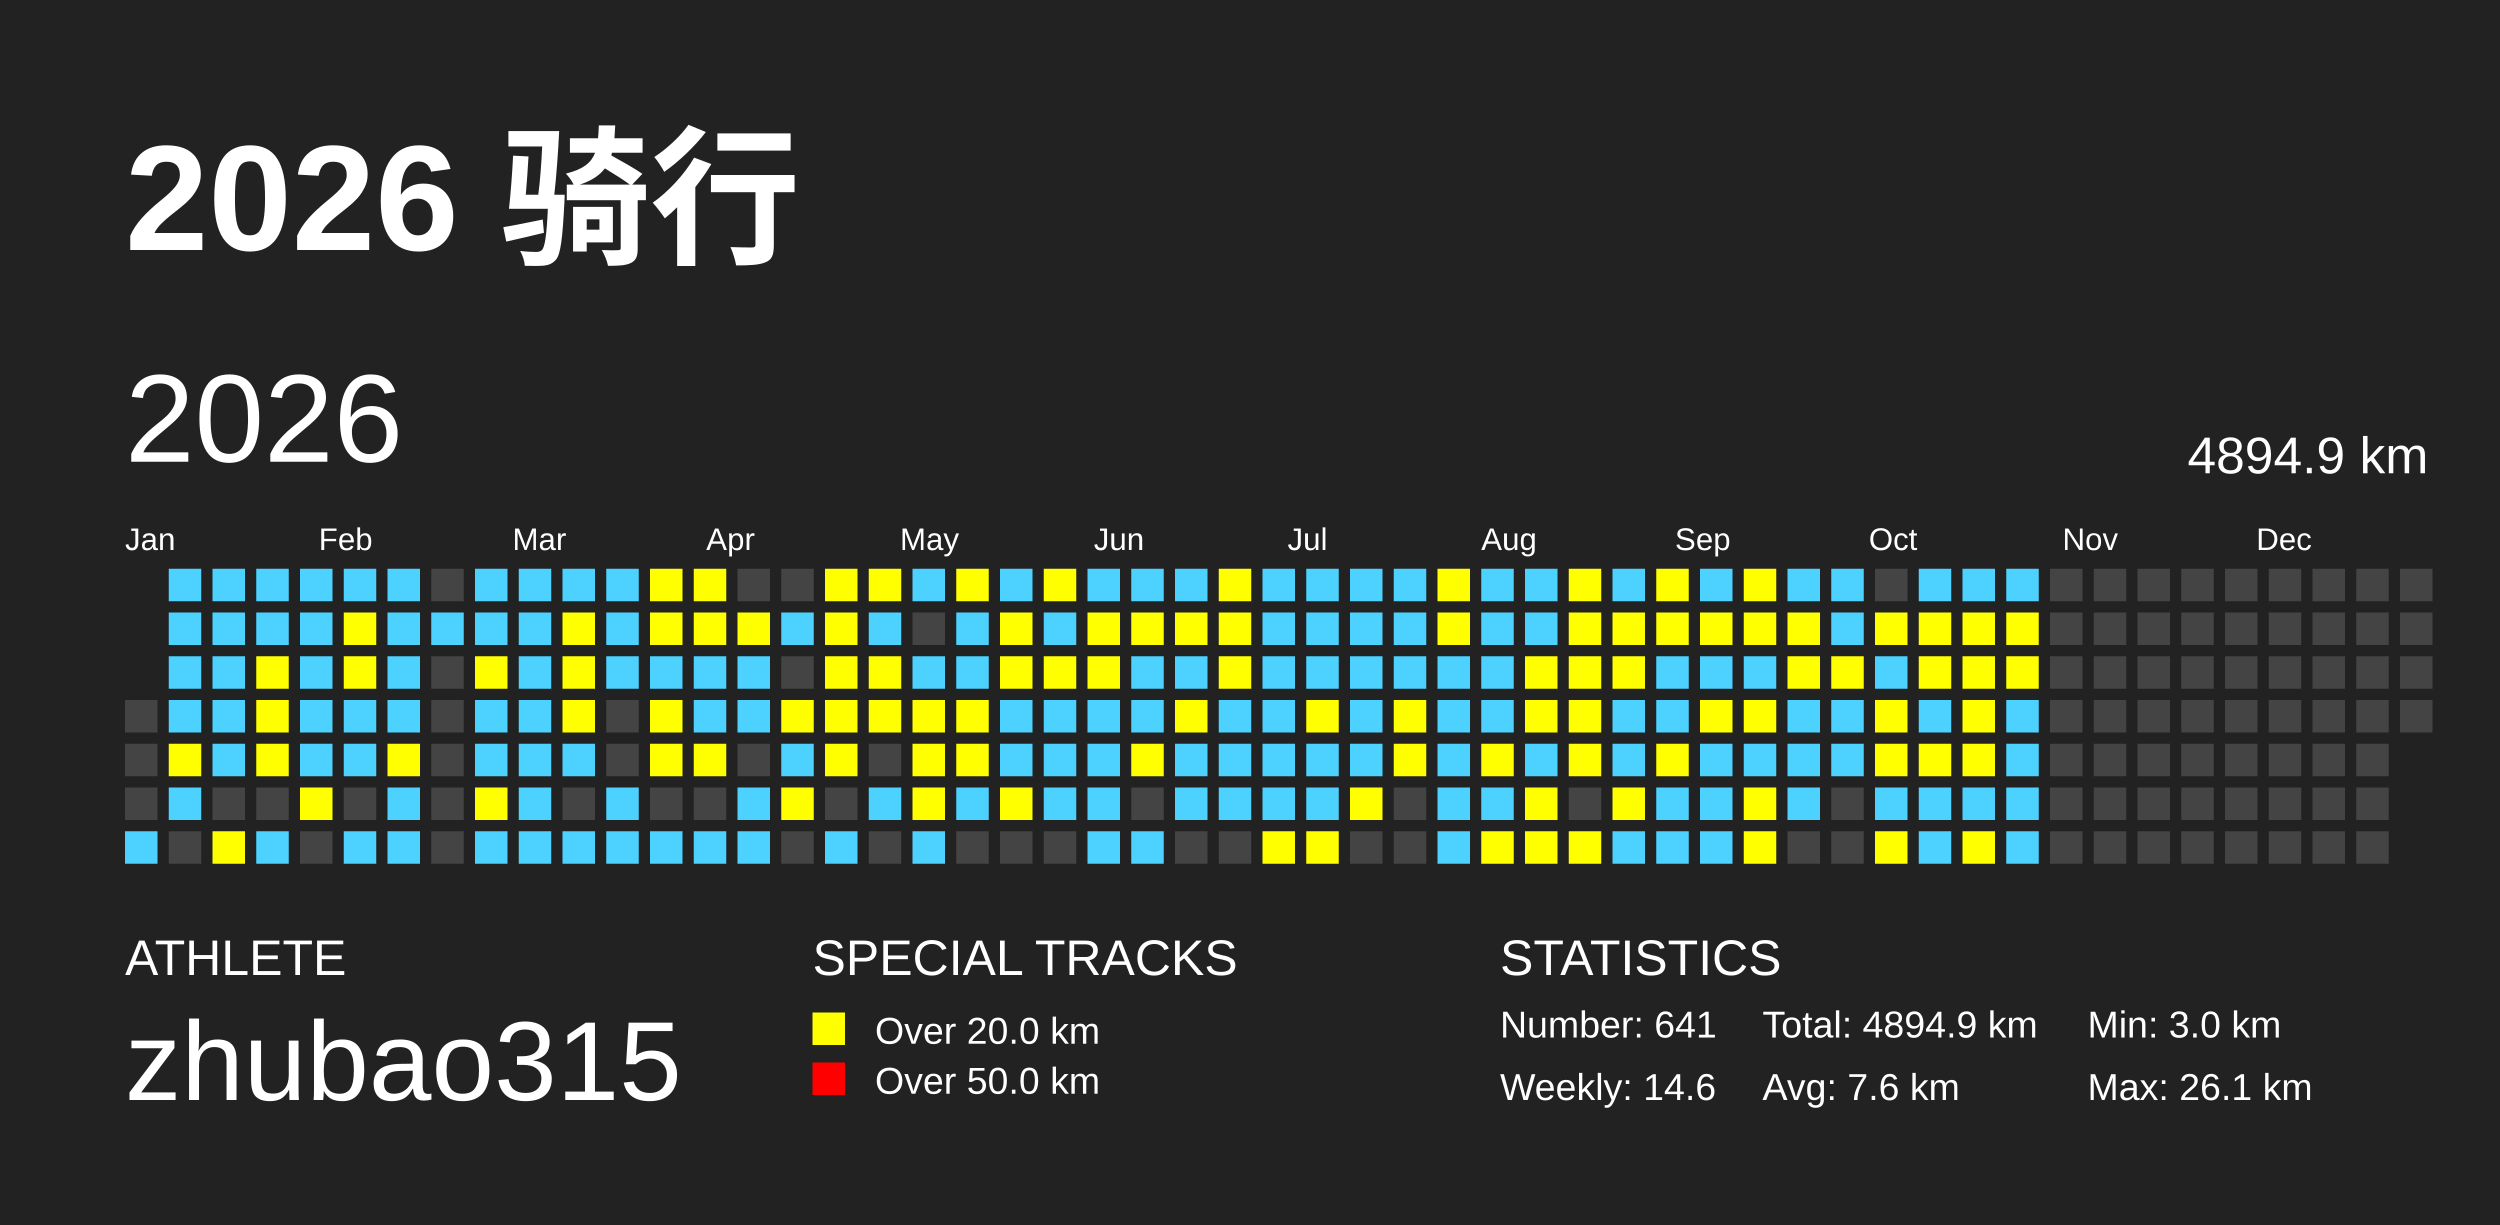
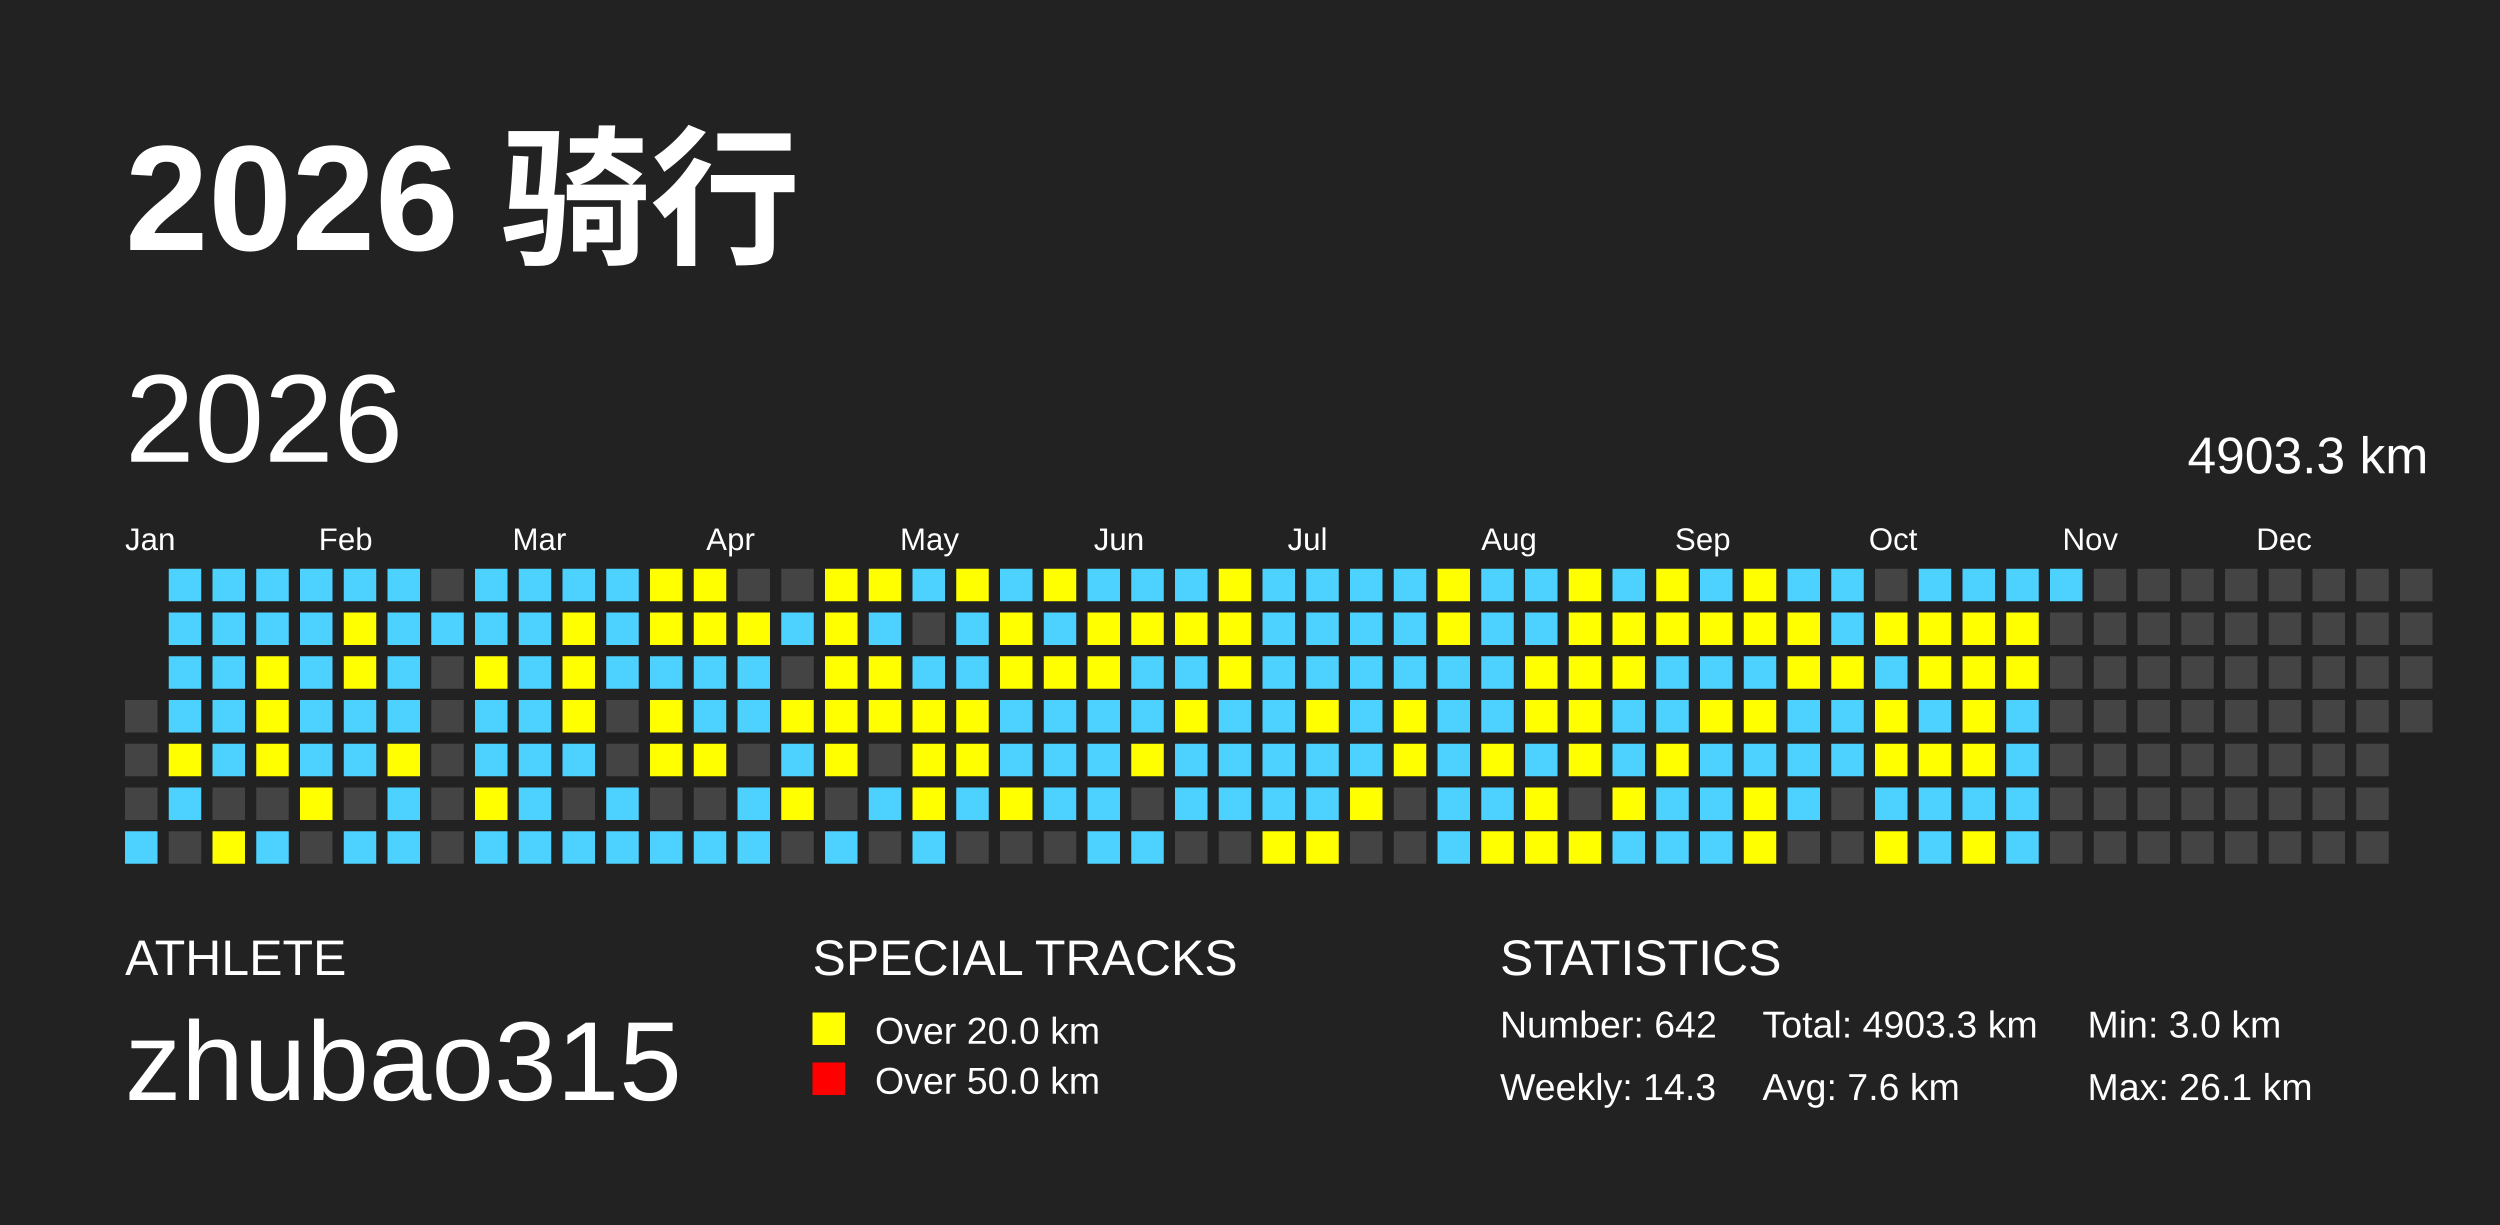
<svg xmlns="http://www.w3.org/2000/svg" baseProfile="full" height="98mm" version="1.1" viewBox="0,0,200,98" width="200mm">
  <defs />
  <rect fill="#222222" height="98" width="200" x="0" y="0" />
  <text fill="#FFFFFF" style="font-size:12px; font-family:Arial; font-weight:bold;" x="10" y="20">2026 骑行</text>
  <text fill="#FFFFFF" style="font-size:4px; font-family:Arial" x="10" y="78">ATHLETE</text>
  <text fill="#FFFFFF" style="font-size:9px; font-family:Arial" x="10" y="88">zhubao315</text>
  <text fill="#FFFFFF" style="font-size:4px; font-family:Arial" x="65" y="78">SPECIAL TRACKS</text>
  <rect fill="yellow" height="2.6" width="2.6" x="65" y="81" />
  <text fill="#FFFFFF" style="font-size:3px; font-family:Arial" x="70" y="83.5">Over 20.0 km</text>
  <rect fill="red" height="2.6" width="2.6" x="65" y="85" />
  <text fill="#FFFFFF" style="font-size:3px; font-family:Arial" x="70" y="87.5">Over 50.0 km</text>
  <text fill="#FFFFFF" style="font-size:4px; font-family:Arial" x="120" y="78">STATISTICS</text>
-   <text fill="#FFFFFF" style="font-size:3px; font-family:Arial" x="120" y="83">Number: 641</text>
-   <text fill="#FFFFFF" style="font-size:3px; font-family:Arial" x="120" y="88">Weekly: 14.6</text>
-   <text fill="#FFFFFF" style="font-size:3px; font-family:Arial" x="141" y="83">Total: 4894.9 km</text>
+   <text fill="#FFFFFF" style="font-size:3px; font-family:Arial" x="120" y="83">Number: 642</text>
+   <text fill="#FFFFFF" style="font-size:3px; font-family:Arial" x="120" y="88">Weekly: 14.3</text>
+   <text fill="#FFFFFF" style="font-size:3px; font-family:Arial" x="141" y="83">Total: 4903.3 km</text>
  <text fill="#FFFFFF" style="font-size:3px; font-family:Arial" x="141" y="88">Avg: 7.6 km</text>
  <text fill="#FFFFFF" style="font-size:3px; font-family:Arial" x="167" y="83">Min: 3.0 km</text>
  <text fill="#FFFFFF" style="font-size:3px; font-family:Arial" x="167" y="88">Max: 26.1 km</text>
  <text dominant-baseline="hanging" fill="#FFFFFF" style="font-size:10.0px; font-family:Arial;" x="10" y="30">2026</text>
-   <text dominant-baseline="hanging" fill="#FFFFFF" style="font-size:4.125px; font-family:Arial;" x="175" y="35">4894.9 km</text>
+   <text dominant-baseline="hanging" fill="#FFFFFF" style="font-size:4.125px; font-family:Arial;" x="175" y="35">4903.3 km</text>
  <text fill="#FFFFFF" style="font-size:2.5px; font-family:Arial" x="10.0" y="44">Jan</text>
  <text fill="#FFFFFF" style="font-size:2.5px; font-family:Arial" x="25.5" y="44">Feb</text>
  <text fill="#FFFFFF" style="font-size:2.5px; font-family:Arial" x="41.0" y="44">Mar</text>
  <text fill="#FFFFFF" style="font-size:2.5px; font-family:Arial" x="56.5" y="44">Apr</text>
  <text fill="#FFFFFF" style="font-size:2.5px; font-family:Arial" x="72.0" y="44">May</text>
  <text fill="#FFFFFF" style="font-size:2.5px; font-family:Arial" x="87.5" y="44">Jun</text>
  <text fill="#FFFFFF" style="font-size:2.5px; font-family:Arial" x="103.0" y="44">Jul</text>
  <text fill="#FFFFFF" style="font-size:2.5px; font-family:Arial" x="118.5" y="44">Aug</text>
  <text fill="#FFFFFF" style="font-size:2.5px; font-family:Arial" x="134.0" y="44">Sep</text>
  <text fill="#FFFFFF" style="font-size:2.5px; font-family:Arial" x="149.5" y="44">Oct</text>
  <text fill="#FFFFFF" style="font-size:2.5px; font-family:Arial" x="165.0" y="44">Nov</text>
  <text fill="#FFFFFF" style="font-size:2.5px; font-family:Arial" x="180.5" y="44">Dec</text>
  <rect fill="#444444" height="2.6" width="2.6" x="10.0" y="56.0" />
  <rect fill="#444444" height="2.6" width="2.6" x="10.0" y="59.5" />
  <rect fill="#444444" height="2.6" width="2.6" x="10.0" y="63.0" />
  <rect fill="#4DD2FF" height="2.6" width="2.6" x="10.0" y="66.5" />
  <rect fill="#4DD2FF" height="2.6" width="2.6" x="13.5" y="45.5" />
  <rect fill="#4DD2FF" height="2.6" width="2.6" x="13.5" y="49.0" />
  <rect fill="#4DD2FF" height="2.6" width="2.6" x="13.5" y="52.5" />
  <rect fill="#4DD2FF" height="2.6" width="2.6" x="13.5" y="56.0" />
  <rect fill="yellow" height="2.6" width="2.6" x="13.5" y="59.5" />
  <rect fill="#4DD2FF" height="2.6" width="2.6" x="13.5" y="63.0" />
  <rect fill="#444444" height="2.6" width="2.6" x="13.5" y="66.5" />
  <rect fill="#4DD2FF" height="2.6" width="2.6" x="17.0" y="45.5" />
  <rect fill="#4DD2FF" height="2.6" width="2.6" x="17.0" y="49.0" />
  <rect fill="#4DD2FF" height="2.6" width="2.6" x="17.0" y="52.5" />
  <rect fill="#4DD2FF" height="2.6" width="2.6" x="17.0" y="56.0" />
  <rect fill="#4DD2FF" height="2.6" width="2.6" x="17.0" y="59.5" />
  <rect fill="#444444" height="2.6" width="2.6" x="17.0" y="63.0" />
  <rect fill="yellow" height="2.6" width="2.6" x="17.0" y="66.5" />
  <rect fill="#4DD2FF" height="2.6" width="2.6" x="20.5" y="45.5" />
  <rect fill="#4DD2FF" height="2.6" width="2.6" x="20.5" y="49.0" />
  <rect fill="yellow" height="2.6" width="2.6" x="20.5" y="52.5" />
  <rect fill="yellow" height="2.6" width="2.6" x="20.5" y="56.0" />
  <rect fill="yellow" height="2.6" width="2.6" x="20.5" y="59.5" />
  <rect fill="#444444" height="2.6" width="2.6" x="20.5" y="63.0" />
  <rect fill="#4DD2FF" height="2.6" width="2.6" x="20.5" y="66.5" />
  <rect fill="#4DD2FF" height="2.6" width="2.6" x="24.0" y="45.5" />
  <rect fill="#4DD2FF" height="2.6" width="2.6" x="24.0" y="49.0" />
  <rect fill="#4DD2FF" height="2.6" width="2.6" x="24.0" y="52.5" />
  <rect fill="#4DD2FF" height="2.6" width="2.6" x="24.0" y="56.0" />
  <rect fill="#4DD2FF" height="2.6" width="2.6" x="24.0" y="59.5" />
  <rect fill="yellow" height="2.6" width="2.6" x="24.0" y="63.0" />
  <rect fill="#444444" height="2.6" width="2.6" x="24.0" y="66.5" />
  <rect fill="#4DD2FF" height="2.6" width="2.6" x="27.5" y="45.5" />
  <rect fill="yellow" height="2.6" width="2.6" x="27.5" y="49.0" />
  <rect fill="yellow" height="2.6" width="2.6" x="27.5" y="52.5" />
  <rect fill="#4DD2FF" height="2.6" width="2.6" x="27.5" y="56.0" />
  <rect fill="#4DD2FF" height="2.6" width="2.6" x="27.5" y="59.5" />
  <rect fill="#444444" height="2.6" width="2.6" x="27.5" y="63.0" />
  <rect fill="#4DD2FF" height="2.6" width="2.6" x="27.5" y="66.5" />
  <rect fill="#4DD2FF" height="2.6" width="2.6" x="31.0" y="45.5" />
  <rect fill="#4DD2FF" height="2.6" width="2.6" x="31.0" y="49.0" />
  <rect fill="#4DD2FF" height="2.6" width="2.6" x="31.0" y="52.5" />
  <rect fill="#4DD2FF" height="2.6" width="2.6" x="31.0" y="56.0" />
  <rect fill="yellow" height="2.6" width="2.6" x="31.0" y="59.5" />
  <rect fill="#4DD2FF" height="2.6" width="2.6" x="31.0" y="63.0" />
  <rect fill="#4DD2FF" height="2.6" width="2.6" x="31.0" y="66.5" />
  <rect fill="#444444" height="2.6" width="2.6" x="34.5" y="45.5" />
  <rect fill="#4DD2FF" height="2.6" width="2.6" x="34.5" y="49.0" />
  <rect fill="#444444" height="2.6" width="2.6" x="34.5" y="52.5" />
  <rect fill="#444444" height="2.6" width="2.6" x="34.5" y="56.0" />
  <rect fill="#444444" height="2.6" width="2.6" x="34.5" y="59.5" />
  <rect fill="#444444" height="2.6" width="2.6" x="34.5" y="63.0" />
  <rect fill="#444444" height="2.6" width="2.6" x="34.5" y="66.5" />
  <rect fill="#4DD2FF" height="2.6" width="2.6" x="38.0" y="45.5" />
  <rect fill="#4DD2FF" height="2.6" width="2.6" x="38.0" y="49.0" />
  <rect fill="yellow" height="2.6" width="2.6" x="38.0" y="52.5" />
  <rect fill="#4DD2FF" height="2.6" width="2.6" x="38.0" y="56.0" />
  <rect fill="#4DD2FF" height="2.6" width="2.6" x="38.0" y="59.5" />
  <rect fill="yellow" height="2.6" width="2.6" x="38.0" y="63.0" />
  <rect fill="#4DD2FF" height="2.6" width="2.6" x="38.0" y="66.5" />
  <rect fill="#4DD2FF" height="2.6" width="2.6" x="41.5" y="45.5" />
  <rect fill="#4DD2FF" height="2.6" width="2.6" x="41.5" y="49.0" />
  <rect fill="#4DD2FF" height="2.6" width="2.6" x="41.5" y="52.5" />
  <rect fill="#4DD2FF" height="2.6" width="2.6" x="41.5" y="56.0" />
  <rect fill="#4DD2FF" height="2.6" width="2.6" x="41.5" y="59.5" />
  <rect fill="#4DD2FF" height="2.6" width="2.6" x="41.5" y="63.0" />
  <rect fill="#4DD2FF" height="2.6" width="2.6" x="41.5" y="66.5" />
  <rect fill="#4DD2FF" height="2.6" width="2.6" x="45.0" y="45.5" />
  <rect fill="yellow" height="2.6" width="2.6" x="45.0" y="49.0" />
  <rect fill="yellow" height="2.6" width="2.6" x="45.0" y="52.5" />
  <rect fill="yellow" height="2.6" width="2.6" x="45.0" y="56.0" />
  <rect fill="#4DD2FF" height="2.6" width="2.6" x="45.0" y="59.5" />
  <rect fill="#444444" height="2.6" width="2.6" x="45.0" y="63.0" />
  <rect fill="#4DD2FF" height="2.6" width="2.6" x="45.0" y="66.5" />
  <rect fill="#4DD2FF" height="2.6" width="2.6" x="48.5" y="45.5" />
  <rect fill="#4DD2FF" height="2.6" width="2.6" x="48.5" y="49.0" />
  <rect fill="#4DD2FF" height="2.6" width="2.6" x="48.5" y="52.5" />
  <rect fill="#444444" height="2.6" width="2.6" x="48.5" y="56.0" />
  <rect fill="#444444" height="2.6" width="2.6" x="48.5" y="59.5" />
  <rect fill="#4DD2FF" height="2.6" width="2.6" x="48.5" y="63.0" />
  <rect fill="#4DD2FF" height="2.6" width="2.6" x="48.5" y="66.5" />
  <rect fill="yellow" height="2.6" width="2.6" x="52.0" y="45.5" />
  <rect fill="yellow" height="2.6" width="2.6" x="52.0" y="49.0" />
  <rect fill="#4DD2FF" height="2.6" width="2.6" x="52.0" y="52.5" />
  <rect fill="yellow" height="2.6" width="2.6" x="52.0" y="56.0" />
  <rect fill="yellow" height="2.6" width="2.6" x="52.0" y="59.5" />
  <rect fill="#444444" height="2.6" width="2.6" x="52.0" y="63.0" />
  <rect fill="#4DD2FF" height="2.6" width="2.6" x="52.0" y="66.5" />
  <rect fill="yellow" height="2.6" width="2.6" x="55.5" y="45.5" />
  <rect fill="yellow" height="2.6" width="2.6" x="55.5" y="49.0" />
  <rect fill="#4DD2FF" height="2.6" width="2.6" x="55.5" y="52.5" />
  <rect fill="#4DD2FF" height="2.6" width="2.6" x="55.5" y="56.0" />
  <rect fill="yellow" height="2.6" width="2.6" x="55.5" y="59.5" />
  <rect fill="#444444" height="2.6" width="2.6" x="55.5" y="63.0" />
  <rect fill="#4DD2FF" height="2.6" width="2.6" x="55.5" y="66.5" />
  <rect fill="#444444" height="2.6" width="2.6" x="59.0" y="45.5" />
  <rect fill="yellow" height="2.6" width="2.6" x="59.0" y="49.0" />
  <rect fill="#4DD2FF" height="2.6" width="2.6" x="59.0" y="52.5" />
  <rect fill="#4DD2FF" height="2.6" width="2.6" x="59.0" y="56.0" />
  <rect fill="#444444" height="2.6" width="2.6" x="59.0" y="59.5" />
  <rect fill="#4DD2FF" height="2.6" width="2.6" x="59.0" y="63.0" />
  <rect fill="#4DD2FF" height="2.6" width="2.6" x="59.0" y="66.5" />
  <rect fill="#444444" height="2.6" width="2.6" x="62.5" y="45.5" />
  <rect fill="#4DD2FF" height="2.6" width="2.6" x="62.5" y="49.0" />
  <rect fill="#444444" height="2.6" width="2.6" x="62.5" y="52.5" />
  <rect fill="yellow" height="2.6" width="2.6" x="62.5" y="56.0" />
  <rect fill="#4DD2FF" height="2.6" width="2.6" x="62.5" y="59.5" />
  <rect fill="yellow" height="2.6" width="2.6" x="62.5" y="63.0" />
  <rect fill="#444444" height="2.6" width="2.6" x="62.5" y="66.5" />
  <rect fill="yellow" height="2.6" width="2.6" x="66.0" y="45.5" />
  <rect fill="yellow" height="2.6" width="2.6" x="66.0" y="49.0" />
  <rect fill="yellow" height="2.6" width="2.6" x="66.0" y="52.5" />
  <rect fill="yellow" height="2.6" width="2.6" x="66.0" y="56.0" />
  <rect fill="yellow" height="2.6" width="2.6" x="66.0" y="59.5" />
  <rect fill="#444444" height="2.6" width="2.6" x="66.0" y="63.0" />
  <rect fill="#4DD2FF" height="2.6" width="2.6" x="66.0" y="66.5" />
  <rect fill="yellow" height="2.6" width="2.6" x="69.5" y="45.5" />
  <rect fill="#4DD2FF" height="2.6" width="2.6" x="69.5" y="49.0" />
  <rect fill="yellow" height="2.6" width="2.6" x="69.5" y="52.5" />
  <rect fill="yellow" height="2.6" width="2.6" x="69.5" y="56.0" />
  <rect fill="#444444" height="2.6" width="2.6" x="69.5" y="59.5" />
  <rect fill="#4DD2FF" height="2.6" width="2.6" x="69.5" y="63.0" />
  <rect fill="#444444" height="2.6" width="2.6" x="69.5" y="66.5" />
  <rect fill="#4DD2FF" height="2.6" width="2.6" x="73.0" y="45.5" />
  <rect fill="#444444" height="2.6" width="2.6" x="73.0" y="49.0" />
  <rect fill="#4DD2FF" height="2.6" width="2.6" x="73.0" y="52.5" />
  <rect fill="yellow" height="2.6" width="2.6" x="73.0" y="56.0" />
  <rect fill="yellow" height="2.6" width="2.6" x="73.0" y="59.5" />
  <rect fill="yellow" height="2.6" width="2.6" x="73.0" y="63.0" />
  <rect fill="#4DD2FF" height="2.6" width="2.6" x="73.0" y="66.5" />
  <rect fill="yellow" height="2.6" width="2.6" x="76.5" y="45.5" />
  <rect fill="#4DD2FF" height="2.6" width="2.6" x="76.5" y="49.0" />
  <rect fill="#4DD2FF" height="2.6" width="2.6" x="76.5" y="52.5" />
  <rect fill="yellow" height="2.6" width="2.6" x="76.5" y="56.0" />
  <rect fill="yellow" height="2.6" width="2.6" x="76.5" y="59.5" />
  <rect fill="#4DD2FF" height="2.6" width="2.6" x="76.5" y="63.0" />
  <rect fill="#444444" height="2.6" width="2.6" x="76.5" y="66.5" />
  <rect fill="#4DD2FF" height="2.6" width="2.6" x="80.0" y="45.5" />
  <rect fill="yellow" height="2.6" width="2.6" x="80.0" y="49.0" />
  <rect fill="yellow" height="2.6" width="2.6" x="80.0" y="52.5" />
  <rect fill="#4DD2FF" height="2.6" width="2.6" x="80.0" y="56.0" />
  <rect fill="#4DD2FF" height="2.6" width="2.6" x="80.0" y="59.5" />
  <rect fill="yellow" height="2.6" width="2.6" x="80.0" y="63.0" />
  <rect fill="#444444" height="2.6" width="2.6" x="80.0" y="66.5" />
  <rect fill="yellow" height="2.6" width="2.6" x="83.5" y="45.5" />
  <rect fill="#4DD2FF" height="2.6" width="2.6" x="83.5" y="49.0" />
  <rect fill="yellow" height="2.6" width="2.6" x="83.5" y="52.5" />
  <rect fill="#4DD2FF" height="2.6" width="2.6" x="83.5" y="56.0" />
  <rect fill="#4DD2FF" height="2.6" width="2.6" x="83.5" y="59.5" />
  <rect fill="#4DD2FF" height="2.6" width="2.6" x="83.5" y="63.0" />
  <rect fill="#444444" height="2.6" width="2.6" x="83.5" y="66.5" />
  <rect fill="#4DD2FF" height="2.6" width="2.6" x="87.0" y="45.5" />
  <rect fill="yellow" height="2.6" width="2.6" x="87.0" y="49.0" />
  <rect fill="yellow" height="2.6" width="2.6" x="87.0" y="52.5" />
  <rect fill="#4DD2FF" height="2.6" width="2.6" x="87.0" y="56.0" />
  <rect fill="#4DD2FF" height="2.6" width="2.6" x="87.0" y="59.5" />
  <rect fill="#4DD2FF" height="2.6" width="2.6" x="87.0" y="63.0" />
  <rect fill="#4DD2FF" height="2.6" width="2.6" x="87.0" y="66.5" />
  <rect fill="#4DD2FF" height="2.6" width="2.6" x="90.5" y="45.5" />
  <rect fill="yellow" height="2.6" width="2.6" x="90.5" y="49.0" />
  <rect fill="#4DD2FF" height="2.6" width="2.6" x="90.5" y="52.5" />
  <rect fill="#4DD2FF" height="2.6" width="2.6" x="90.5" y="56.0" />
  <rect fill="yellow" height="2.6" width="2.6" x="90.5" y="59.5" />
  <rect fill="#444444" height="2.6" width="2.6" x="90.5" y="63.0" />
  <rect fill="#4DD2FF" height="2.6" width="2.6" x="90.5" y="66.5" />
  <rect fill="#4DD2FF" height="2.6" width="2.6" x="94.0" y="45.5" />
  <rect fill="yellow" height="2.6" width="2.6" x="94.0" y="49.0" />
  <rect fill="#4DD2FF" height="2.6" width="2.6" x="94.0" y="52.5" />
  <rect fill="yellow" height="2.6" width="2.6" x="94.0" y="56.0" />
  <rect fill="#4DD2FF" height="2.6" width="2.6" x="94.0" y="59.5" />
  <rect fill="#4DD2FF" height="2.6" width="2.6" x="94.0" y="63.0" />
  <rect fill="#444444" height="2.6" width="2.6" x="94.0" y="66.5" />
  <rect fill="yellow" height="2.6" width="2.6" x="97.5" y="45.5" />
  <rect fill="yellow" height="2.6" width="2.6" x="97.5" y="49.0" />
  <rect fill="yellow" height="2.6" width="2.6" x="97.5" y="52.5" />
  <rect fill="#4DD2FF" height="2.6" width="2.6" x="97.5" y="56.0" />
  <rect fill="#4DD2FF" height="2.6" width="2.6" x="97.5" y="59.5" />
  <rect fill="#4DD2FF" height="2.6" width="2.6" x="97.5" y="63.0" />
  <rect fill="#444444" height="2.6" width="2.6" x="97.5" y="66.5" />
  <rect fill="#4DD2FF" height="2.6" width="2.6" x="101.0" y="45.5" />
  <rect fill="#4DD2FF" height="2.6" width="2.6" x="101.0" y="49.0" />
  <rect fill="#4DD2FF" height="2.6" width="2.6" x="101.0" y="52.5" />
  <rect fill="#4DD2FF" height="2.6" width="2.6" x="101.0" y="56.0" />
  <rect fill="#4DD2FF" height="2.6" width="2.6" x="101.0" y="59.5" />
  <rect fill="#4DD2FF" height="2.6" width="2.6" x="101.0" y="63.0" />
  <rect fill="yellow" height="2.6" width="2.6" x="101.0" y="66.5" />
  <rect fill="#4DD2FF" height="2.6" width="2.6" x="104.5" y="45.5" />
  <rect fill="#4DD2FF" height="2.6" width="2.6" x="104.5" y="49.0" />
  <rect fill="#4DD2FF" height="2.6" width="2.6" x="104.5" y="52.5" />
  <rect fill="yellow" height="2.6" width="2.6" x="104.5" y="56.0" />
  <rect fill="#4DD2FF" height="2.6" width="2.6" x="104.5" y="59.5" />
  <rect fill="#4DD2FF" height="2.6" width="2.6" x="104.5" y="63.0" />
  <rect fill="yellow" height="2.6" width="2.6" x="104.5" y="66.5" />
  <rect fill="#4DD2FF" height="2.6" width="2.6" x="108.0" y="45.5" />
  <rect fill="#4DD2FF" height="2.6" width="2.6" x="108.0" y="49.0" />
  <rect fill="#4DD2FF" height="2.6" width="2.6" x="108.0" y="52.5" />
  <rect fill="#4DD2FF" height="2.6" width="2.6" x="108.0" y="56.0" />
  <rect fill="#4DD2FF" height="2.6" width="2.6" x="108.0" y="59.5" />
  <rect fill="yellow" height="2.6" width="2.6" x="108.0" y="63.0" />
  <rect fill="#444444" height="2.6" width="2.6" x="108.0" y="66.5" />
  <rect fill="#4DD2FF" height="2.6" width="2.6" x="111.5" y="45.5" />
  <rect fill="#4DD2FF" height="2.6" width="2.6" x="111.5" y="49.0" />
  <rect fill="#4DD2FF" height="2.6" width="2.6" x="111.5" y="52.5" />
  <rect fill="yellow" height="2.6" width="2.6" x="111.5" y="56.0" />
  <rect fill="yellow" height="2.6" width="2.6" x="111.5" y="59.5" />
  <rect fill="#444444" height="2.6" width="2.6" x="111.5" y="63.0" />
  <rect fill="#444444" height="2.6" width="2.6" x="111.5" y="66.5" />
  <rect fill="yellow" height="2.6" width="2.6" x="115.0" y="45.5" />
  <rect fill="yellow" height="2.6" width="2.6" x="115.0" y="49.0" />
  <rect fill="#4DD2FF" height="2.6" width="2.6" x="115.0" y="52.5" />
  <rect fill="#4DD2FF" height="2.6" width="2.6" x="115.0" y="56.0" />
  <rect fill="#4DD2FF" height="2.6" width="2.6" x="115.0" y="59.5" />
  <rect fill="#4DD2FF" height="2.6" width="2.6" x="115.0" y="63.0" />
  <rect fill="#4DD2FF" height="2.6" width="2.6" x="115.0" y="66.5" />
  <rect fill="#4DD2FF" height="2.6" width="2.6" x="118.5" y="45.5" />
  <rect fill="#4DD2FF" height="2.6" width="2.6" x="118.5" y="49.0" />
  <rect fill="#4DD2FF" height="2.6" width="2.6" x="118.5" y="52.5" />
  <rect fill="#4DD2FF" height="2.6" width="2.6" x="118.5" y="56.0" />
  <rect fill="yellow" height="2.6" width="2.6" x="118.5" y="59.5" />
  <rect fill="#4DD2FF" height="2.6" width="2.6" x="118.5" y="63.0" />
  <rect fill="yellow" height="2.6" width="2.6" x="118.5" y="66.5" />
  <rect fill="#4DD2FF" height="2.6" width="2.6" x="122.0" y="45.5" />
  <rect fill="#4DD2FF" height="2.6" width="2.6" x="122.0" y="49.0" />
  <rect fill="yellow" height="2.6" width="2.6" x="122.0" y="52.5" />
  <rect fill="yellow" height="2.6" width="2.6" x="122.0" y="56.0" />
  <rect fill="#4DD2FF" height="2.6" width="2.6" x="122.0" y="59.5" />
  <rect fill="yellow" height="2.6" width="2.6" x="122.0" y="63.0" />
  <rect fill="yellow" height="2.6" width="2.6" x="122.0" y="66.5" />
  <rect fill="yellow" height="2.6" width="2.6" x="125.5" y="45.5" />
  <rect fill="yellow" height="2.6" width="2.6" x="125.5" y="49.0" />
  <rect fill="yellow" height="2.6" width="2.6" x="125.5" y="52.5" />
  <rect fill="yellow" height="2.6" width="2.6" x="125.5" y="56.0" />
  <rect fill="yellow" height="2.6" width="2.6" x="125.5" y="59.5" />
  <rect fill="#444444" height="2.6" width="2.6" x="125.5" y="63.0" />
  <rect fill="yellow" height="2.6" width="2.6" x="125.5" y="66.5" />
  <rect fill="#4DD2FF" height="2.6" width="2.6" x="129.0" y="45.5" />
  <rect fill="yellow" height="2.6" width="2.6" x="129.0" y="49.0" />
  <rect fill="yellow" height="2.6" width="2.6" x="129.0" y="52.5" />
  <rect fill="#4DD2FF" height="2.6" width="2.6" x="129.0" y="56.0" />
  <rect fill="#4DD2FF" height="2.6" width="2.6" x="129.0" y="59.5" />
  <rect fill="yellow" height="2.6" width="2.6" x="129.0" y="63.0" />
  <rect fill="#4DD2FF" height="2.6" width="2.6" x="129.0" y="66.5" />
  <rect fill="yellow" height="2.6" width="2.6" x="132.5" y="45.5" />
  <rect fill="yellow" height="2.6" width="2.6" x="132.5" y="49.0" />
  <rect fill="#4DD2FF" height="2.6" width="2.6" x="132.5" y="52.5" />
  <rect fill="#4DD2FF" height="2.6" width="2.6" x="132.5" y="56.0" />
  <rect fill="yellow" height="2.6" width="2.6" x="132.5" y="59.5" />
  <rect fill="#4DD2FF" height="2.6" width="2.6" x="132.5" y="63.0" />
  <rect fill="#4DD2FF" height="2.6" width="2.6" x="132.5" y="66.5" />
  <rect fill="#4DD2FF" height="2.6" width="2.6" x="136.0" y="45.5" />
  <rect fill="yellow" height="2.6" width="2.6" x="136.0" y="49.0" />
  <rect fill="#4DD2FF" height="2.6" width="2.6" x="136.0" y="52.5" />
  <rect fill="yellow" height="2.6" width="2.6" x="136.0" y="56.0" />
  <rect fill="#4DD2FF" height="2.6" width="2.6" x="136.0" y="59.5" />
  <rect fill="#4DD2FF" height="2.6" width="2.6" x="136.0" y="63.0" />
  <rect fill="#4DD2FF" height="2.6" width="2.6" x="136.0" y="66.5" />
  <rect fill="yellow" height="2.6" width="2.6" x="139.5" y="45.5" />
  <rect fill="yellow" height="2.6" width="2.6" x="139.5" y="49.0" />
  <rect fill="#4DD2FF" height="2.6" width="2.6" x="139.5" y="52.5" />
  <rect fill="yellow" height="2.6" width="2.6" x="139.5" y="56.0" />
  <rect fill="#4DD2FF" height="2.6" width="2.6" x="139.5" y="59.5" />
  <rect fill="yellow" height="2.6" width="2.6" x="139.5" y="63.0" />
  <rect fill="yellow" height="2.6" width="2.6" x="139.5" y="66.5" />
  <rect fill="#4DD2FF" height="2.6" width="2.6" x="143.0" y="45.5" />
  <rect fill="yellow" height="2.6" width="2.6" x="143.0" y="49.0" />
  <rect fill="yellow" height="2.6" width="2.6" x="143.0" y="52.5" />
  <rect fill="#4DD2FF" height="2.6" width="2.6" x="143.0" y="56.0" />
  <rect fill="#4DD2FF" height="2.6" width="2.6" x="143.0" y="59.5" />
  <rect fill="#4DD2FF" height="2.6" width="2.6" x="143.0" y="63.0" />
  <rect fill="#444444" height="2.6" width="2.6" x="143.0" y="66.5" />
  <rect fill="#4DD2FF" height="2.6" width="2.6" x="146.5" y="45.5" />
  <rect fill="#4DD2FF" height="2.6" width="2.6" x="146.5" y="49.0" />
  <rect fill="yellow" height="2.6" width="2.6" x="146.5" y="52.5" />
  <rect fill="#4DD2FF" height="2.6" width="2.6" x="146.5" y="56.0" />
  <rect fill="#4DD2FF" height="2.6" width="2.6" x="146.5" y="59.5" />
  <rect fill="#444444" height="2.6" width="2.6" x="146.5" y="63.0" />
  <rect fill="#444444" height="2.6" width="2.6" x="146.5" y="66.5" />
  <rect fill="#444444" height="2.6" width="2.6" x="150.0" y="45.5" />
  <rect fill="yellow" height="2.6" width="2.6" x="150.0" y="49.0" />
  <rect fill="#4DD2FF" height="2.6" width="2.6" x="150.0" y="52.5" />
  <rect fill="yellow" height="2.6" width="2.6" x="150.0" y="56.0" />
  <rect fill="yellow" height="2.6" width="2.6" x="150.0" y="59.5" />
  <rect fill="#4DD2FF" height="2.6" width="2.6" x="150.0" y="63.0" />
  <rect fill="yellow" height="2.6" width="2.6" x="150.0" y="66.5" />
  <rect fill="#4DD2FF" height="2.6" width="2.6" x="153.5" y="45.5" />
  <rect fill="yellow" height="2.6" width="2.6" x="153.5" y="49.0" />
  <rect fill="yellow" height="2.6" width="2.6" x="153.5" y="52.5" />
  <rect fill="#4DD2FF" height="2.6" width="2.6" x="153.5" y="56.0" />
  <rect fill="yellow" height="2.6" width="2.6" x="153.5" y="59.5" />
  <rect fill="#4DD2FF" height="2.6" width="2.6" x="153.5" y="63.0" />
  <rect fill="#4DD2FF" height="2.6" width="2.6" x="153.5" y="66.5" />
  <rect fill="#4DD2FF" height="2.6" width="2.6" x="157.0" y="45.5" />
  <rect fill="yellow" height="2.6" width="2.6" x="157.0" y="49.0" />
  <rect fill="yellow" height="2.6" width="2.6" x="157.0" y="52.5" />
  <rect fill="yellow" height="2.6" width="2.6" x="157.0" y="56.0" />
  <rect fill="yellow" height="2.6" width="2.6" x="157.0" y="59.5" />
  <rect fill="#4DD2FF" height="2.6" width="2.6" x="157.0" y="63.0" />
  <rect fill="yellow" height="2.6" width="2.6" x="157.0" y="66.5" />
  <rect fill="#4DD2FF" height="2.6" width="2.6" x="160.5" y="45.5" />
  <rect fill="yellow" height="2.6" width="2.6" x="160.5" y="49.0" />
  <rect fill="yellow" height="2.6" width="2.6" x="160.5" y="52.5" />
  <rect fill="#4DD2FF" height="2.6" width="2.6" x="160.5" y="56.0" />
  <rect fill="#4DD2FF" height="2.6" width="2.6" x="160.5" y="59.5" />
  <rect fill="#4DD2FF" height="2.6" width="2.6" x="160.5" y="63.0" />
  <rect fill="#4DD2FF" height="2.6" width="2.6" x="160.5" y="66.5" />
-   <rect fill="#444444" height="2.6" width="2.6" x="164.0" y="45.5" />
+   <rect fill="#4DD2FF" height="2.6" width="2.6" x="164.0" y="45.5" />
  <rect fill="#444444" height="2.6" width="2.6" x="164.0" y="49.0" />
  <rect fill="#444444" height="2.6" width="2.6" x="164.0" y="52.5" />
  <rect fill="#444444" height="2.6" width="2.6" x="164.0" y="56.0" />
  <rect fill="#444444" height="2.6" width="2.6" x="164.0" y="59.5" />
  <rect fill="#444444" height="2.6" width="2.6" x="164.0" y="63.0" />
  <rect fill="#444444" height="2.6" width="2.6" x="164.0" y="66.5" />
  <rect fill="#444444" height="2.6" width="2.6" x="167.5" y="45.5" />
  <rect fill="#444444" height="2.6" width="2.6" x="167.5" y="49.0" />
  <rect fill="#444444" height="2.6" width="2.6" x="167.5" y="52.5" />
  <rect fill="#444444" height="2.6" width="2.6" x="167.5" y="56.0" />
  <rect fill="#444444" height="2.6" width="2.6" x="167.5" y="59.5" />
  <rect fill="#444444" height="2.6" width="2.6" x="167.5" y="63.0" />
  <rect fill="#444444" height="2.6" width="2.6" x="167.5" y="66.5" />
  <rect fill="#444444" height="2.6" width="2.6" x="171.0" y="45.5" />
  <rect fill="#444444" height="2.6" width="2.6" x="171.0" y="49.0" />
  <rect fill="#444444" height="2.6" width="2.6" x="171.0" y="52.5" />
  <rect fill="#444444" height="2.6" width="2.6" x="171.0" y="56.0" />
  <rect fill="#444444" height="2.6" width="2.6" x="171.0" y="59.5" />
  <rect fill="#444444" height="2.6" width="2.6" x="171.0" y="63.0" />
  <rect fill="#444444" height="2.6" width="2.6" x="171.0" y="66.5" />
  <rect fill="#444444" height="2.6" width="2.6" x="174.5" y="45.5" />
  <rect fill="#444444" height="2.6" width="2.6" x="174.5" y="49.0" />
  <rect fill="#444444" height="2.6" width="2.6" x="174.5" y="52.5" />
  <rect fill="#444444" height="2.6" width="2.6" x="174.5" y="56.0" />
  <rect fill="#444444" height="2.6" width="2.6" x="174.5" y="59.5" />
  <rect fill="#444444" height="2.6" width="2.6" x="174.5" y="63.0" />
  <rect fill="#444444" height="2.6" width="2.6" x="174.5" y="66.5" />
  <rect fill="#444444" height="2.6" width="2.6" x="178.0" y="45.5" />
  <rect fill="#444444" height="2.6" width="2.6" x="178.0" y="49.0" />
  <rect fill="#444444" height="2.6" width="2.6" x="178.0" y="52.5" />
  <rect fill="#444444" height="2.6" width="2.6" x="178.0" y="56.0" />
  <rect fill="#444444" height="2.6" width="2.6" x="178.0" y="59.5" />
  <rect fill="#444444" height="2.6" width="2.6" x="178.0" y="63.0" />
  <rect fill="#444444" height="2.6" width="2.6" x="178.0" y="66.5" />
  <rect fill="#444444" height="2.6" width="2.6" x="181.5" y="45.5" />
  <rect fill="#444444" height="2.6" width="2.6" x="181.5" y="49.0" />
  <rect fill="#444444" height="2.6" width="2.6" x="181.5" y="52.5" />
  <rect fill="#444444" height="2.6" width="2.6" x="181.5" y="56.0" />
  <rect fill="#444444" height="2.6" width="2.6" x="181.5" y="59.5" />
  <rect fill="#444444" height="2.6" width="2.6" x="181.5" y="63.0" />
  <rect fill="#444444" height="2.6" width="2.6" x="181.5" y="66.5" />
  <rect fill="#444444" height="2.6" width="2.6" x="185.0" y="45.5" />
  <rect fill="#444444" height="2.6" width="2.6" x="185.0" y="49.0" />
  <rect fill="#444444" height="2.6" width="2.6" x="185.0" y="52.5" />
  <rect fill="#444444" height="2.6" width="2.6" x="185.0" y="56.0" />
  <rect fill="#444444" height="2.6" width="2.6" x="185.0" y="59.5" />
  <rect fill="#444444" height="2.6" width="2.6" x="185.0" y="63.0" />
  <rect fill="#444444" height="2.6" width="2.6" x="185.0" y="66.5" />
  <rect fill="#444444" height="2.6" width="2.6" x="188.5" y="45.5" />
  <rect fill="#444444" height="2.6" width="2.6" x="188.5" y="49.0" />
  <rect fill="#444444" height="2.6" width="2.6" x="188.5" y="52.5" />
  <rect fill="#444444" height="2.6" width="2.6" x="188.5" y="56.0" />
  <rect fill="#444444" height="2.6" width="2.6" x="188.5" y="59.5" />
  <rect fill="#444444" height="2.6" width="2.6" x="188.5" y="63.0" />
  <rect fill="#444444" height="2.6" width="2.6" x="188.5" y="66.5" />
  <rect fill="#444444" height="2.6" width="2.6" x="192.0" y="45.5" />
  <rect fill="#444444" height="2.6" width="2.6" x="192.0" y="49.0" />
  <rect fill="#444444" height="2.6" width="2.6" x="192.0" y="52.5" />
  <rect fill="#444444" height="2.6" width="2.6" x="192.0" y="56.0" />
</svg>
